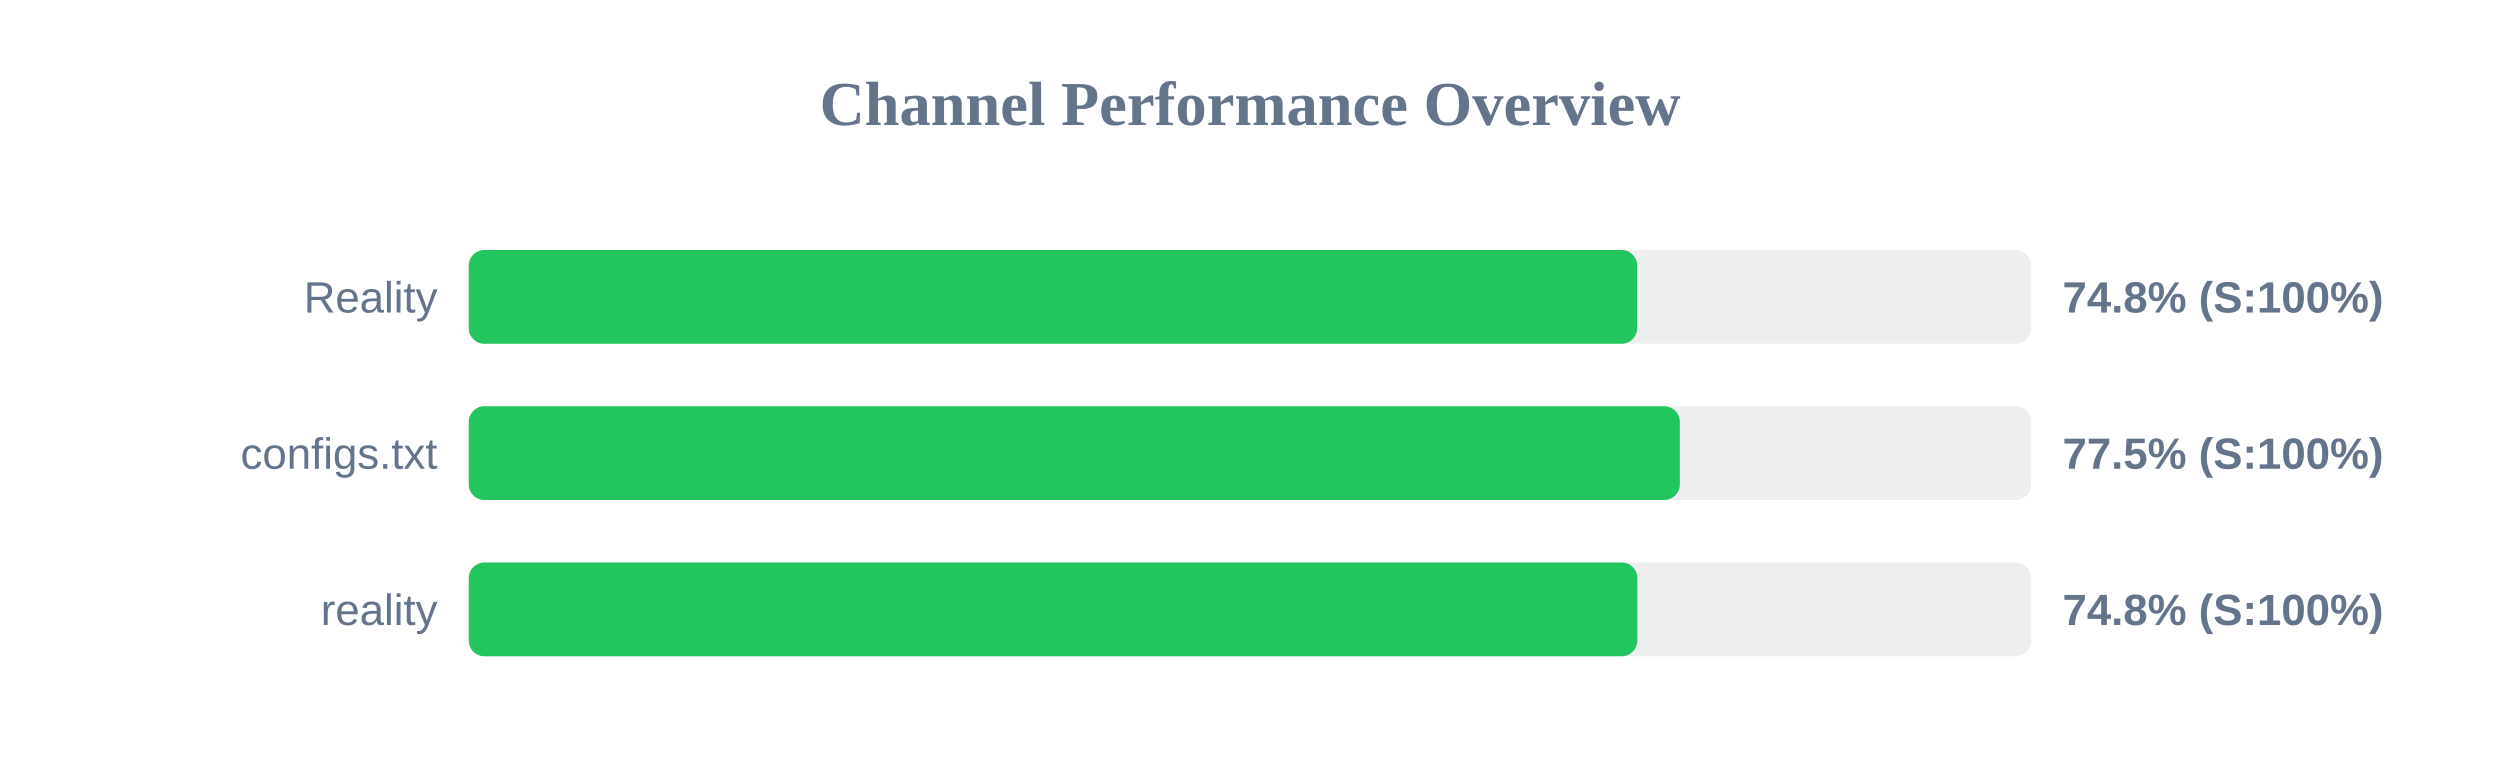
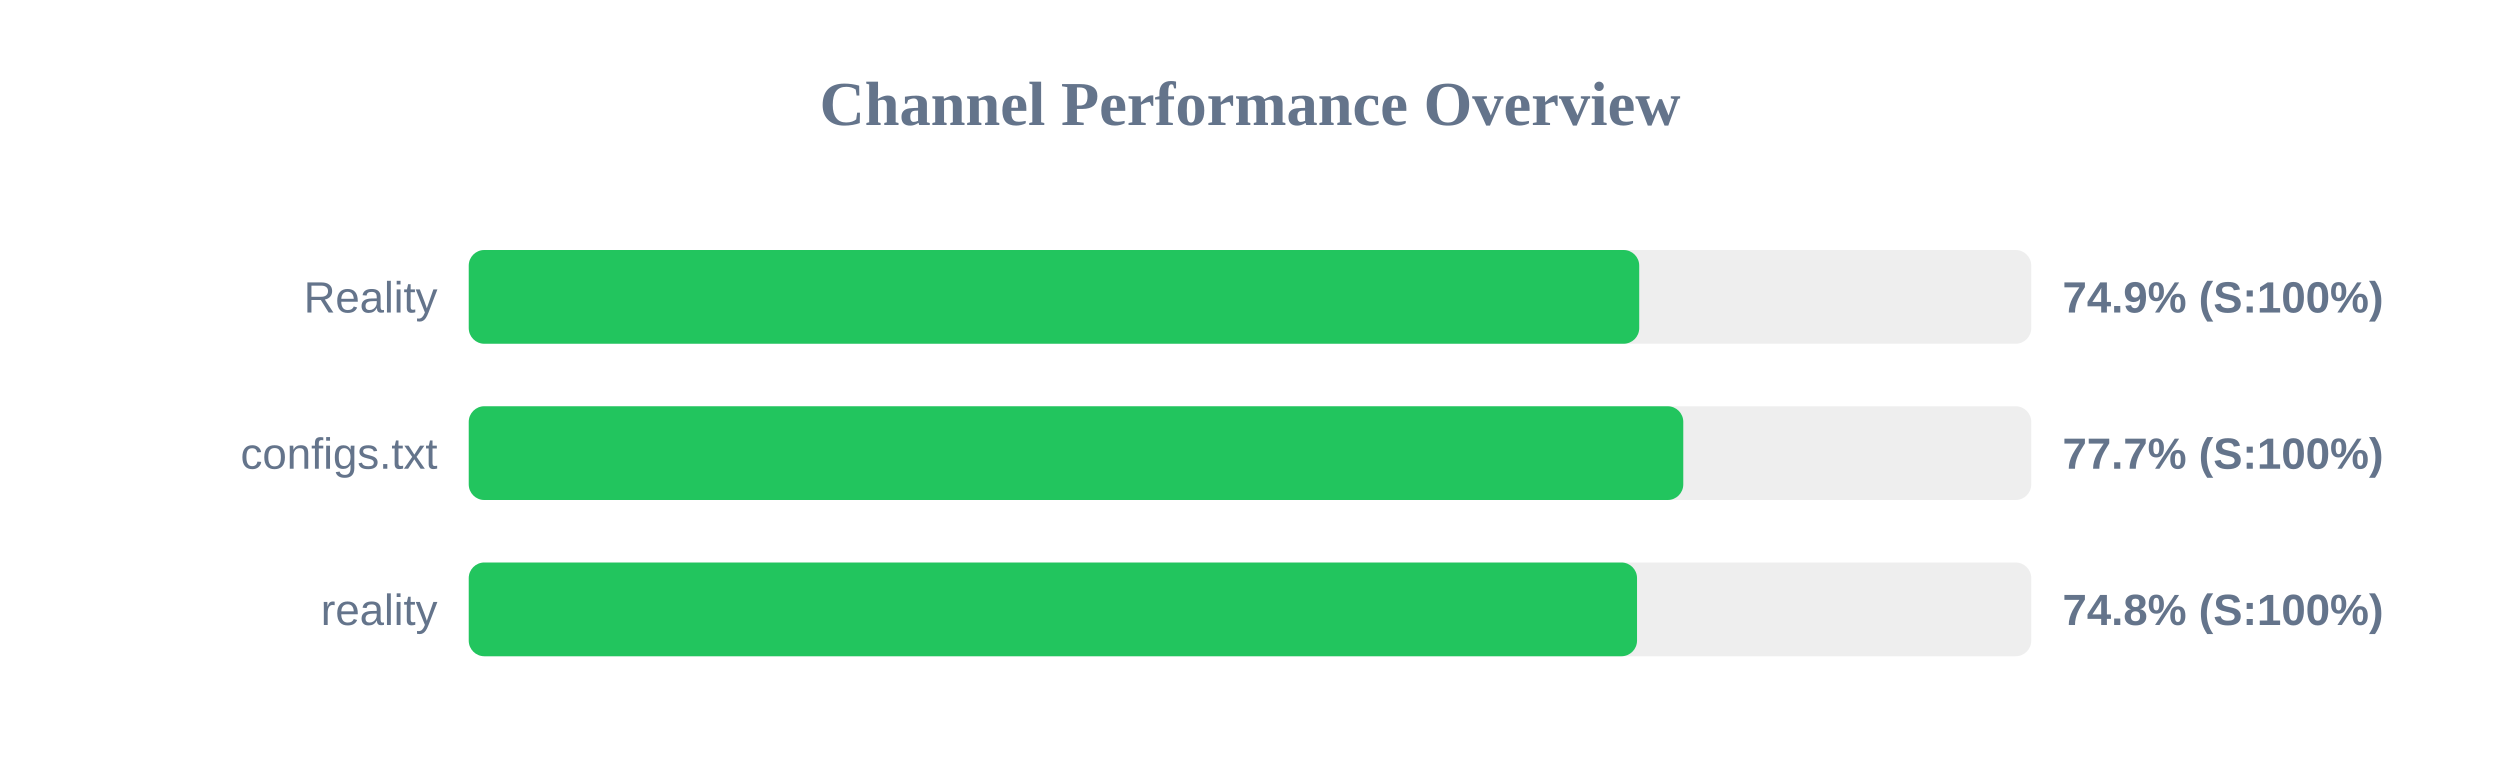
<svg xmlns="http://www.w3.org/2000/svg" width="800" height="250" version="1.1">
  <style>
        .row { font: 14px Arial; fill: #64748b; }
        .score { font: bold 14px Arial; fill: #64748b; }
    </style>
  <text x="400" y="40" text-anchor="middle" font-size="20px" font-weight="bold" fill="#64748b">Channel Performance Overview</text>
  <rect x="150" y="80" width="500" height="30" fill="#eee" rx="5" />
-   <rect x="150" y="80" width="373.9" height="30" fill="#22c55e" rx="5" />
+   <rect x="150" y="80" width="374.55" height="30" fill="#22c55e" rx="5" />
  <text x="140" y="100" text-anchor="end" class="row">Reality</text>
-   <text x="660" y="100" text-anchor="start" class="score">74.8% (S:100%)</text>
+   <text x="660" y="100" text-anchor="start" class="score">74.9% (S:100%)</text>
  <rect x="150" y="130" width="500" height="30" fill="#eee" rx="5" />
-   <rect x="150" y="130" width="387.55" height="30" fill="#22c55e" rx="5" />
+   <rect x="150" y="130" width="388.65" height="30" fill="#22c55e" rx="5" />
  <text x="140" y="150" text-anchor="end" class="row">configs.txt</text>
-   <text x="660" y="150" text-anchor="start" class="score">77.5% (S:100%)</text>
+   <text x="660" y="150" text-anchor="start" class="score">77.7% (S:100%)</text>
  <rect x="150" y="180" width="500" height="30" fill="#eee" rx="5" />
-   <rect x="150" y="180" width="373.95" height="30" fill="#22c55e" rx="5" />
+   <rect x="150" y="180" width="373.85" height="30" fill="#22c55e" rx="5" />
  <text x="140" y="200" text-anchor="end" class="row">reality</text>
  <text x="660" y="200" text-anchor="start" class="score">74.8% (S:100%)</text>
</svg>
